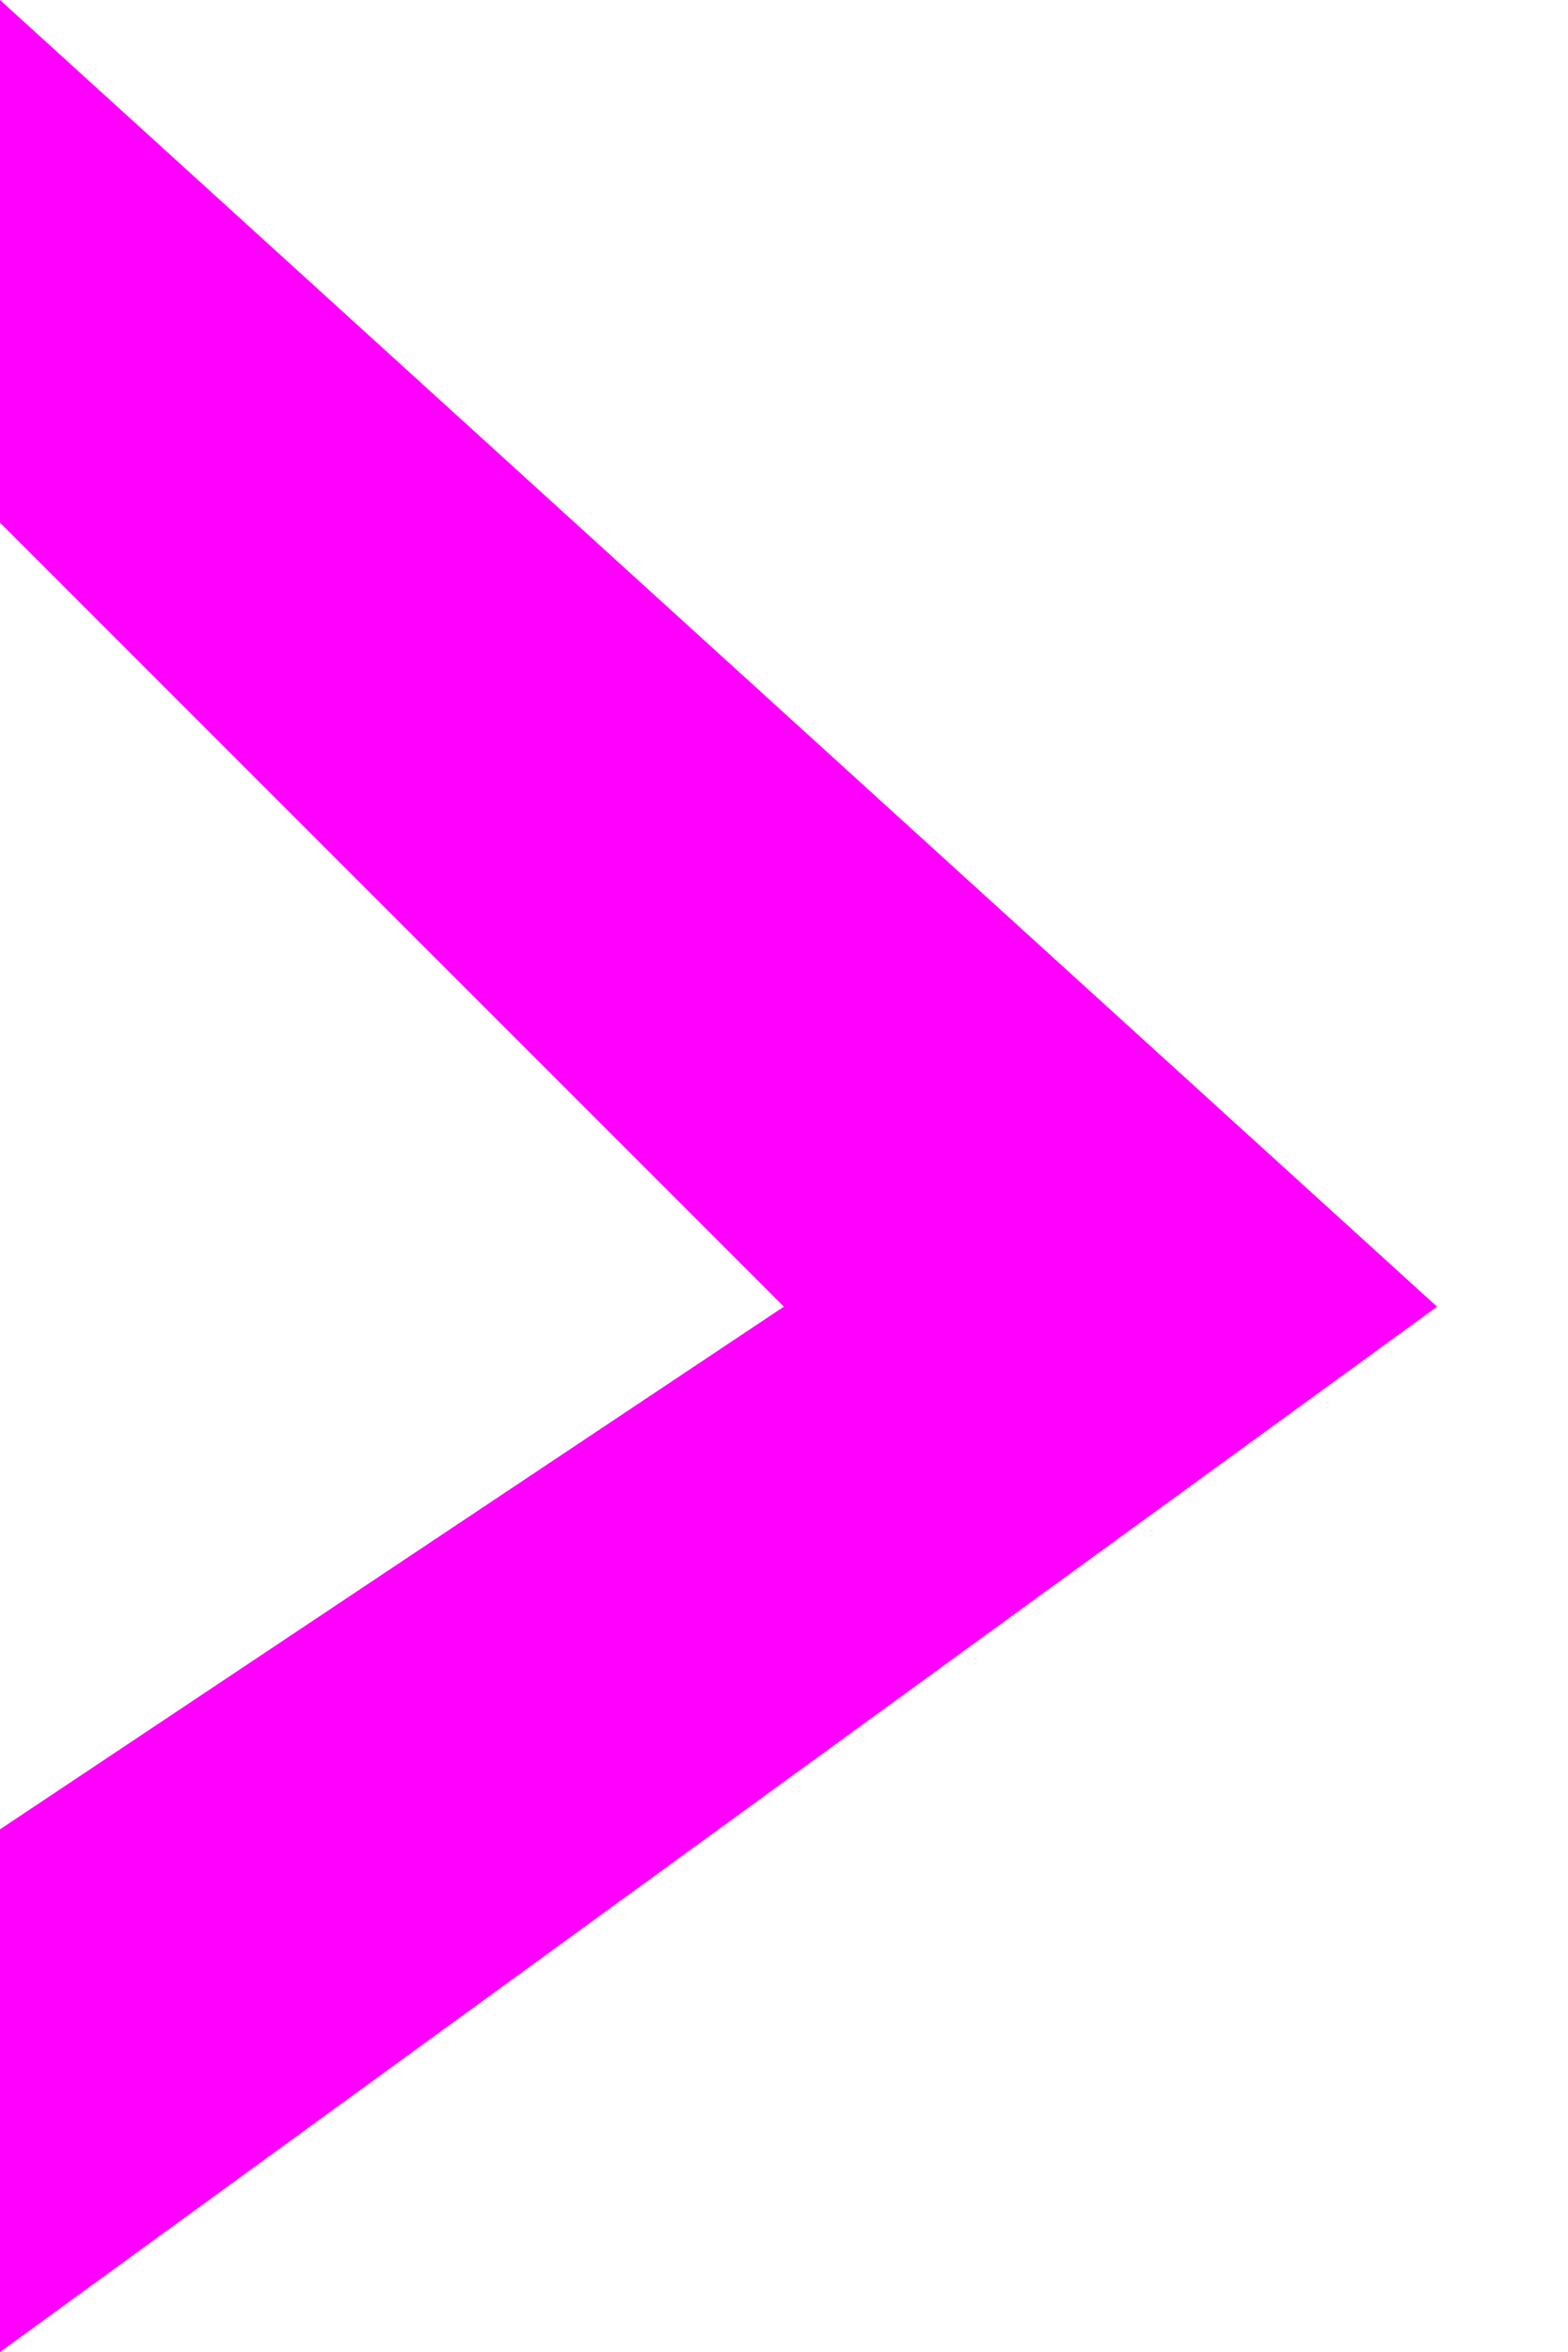
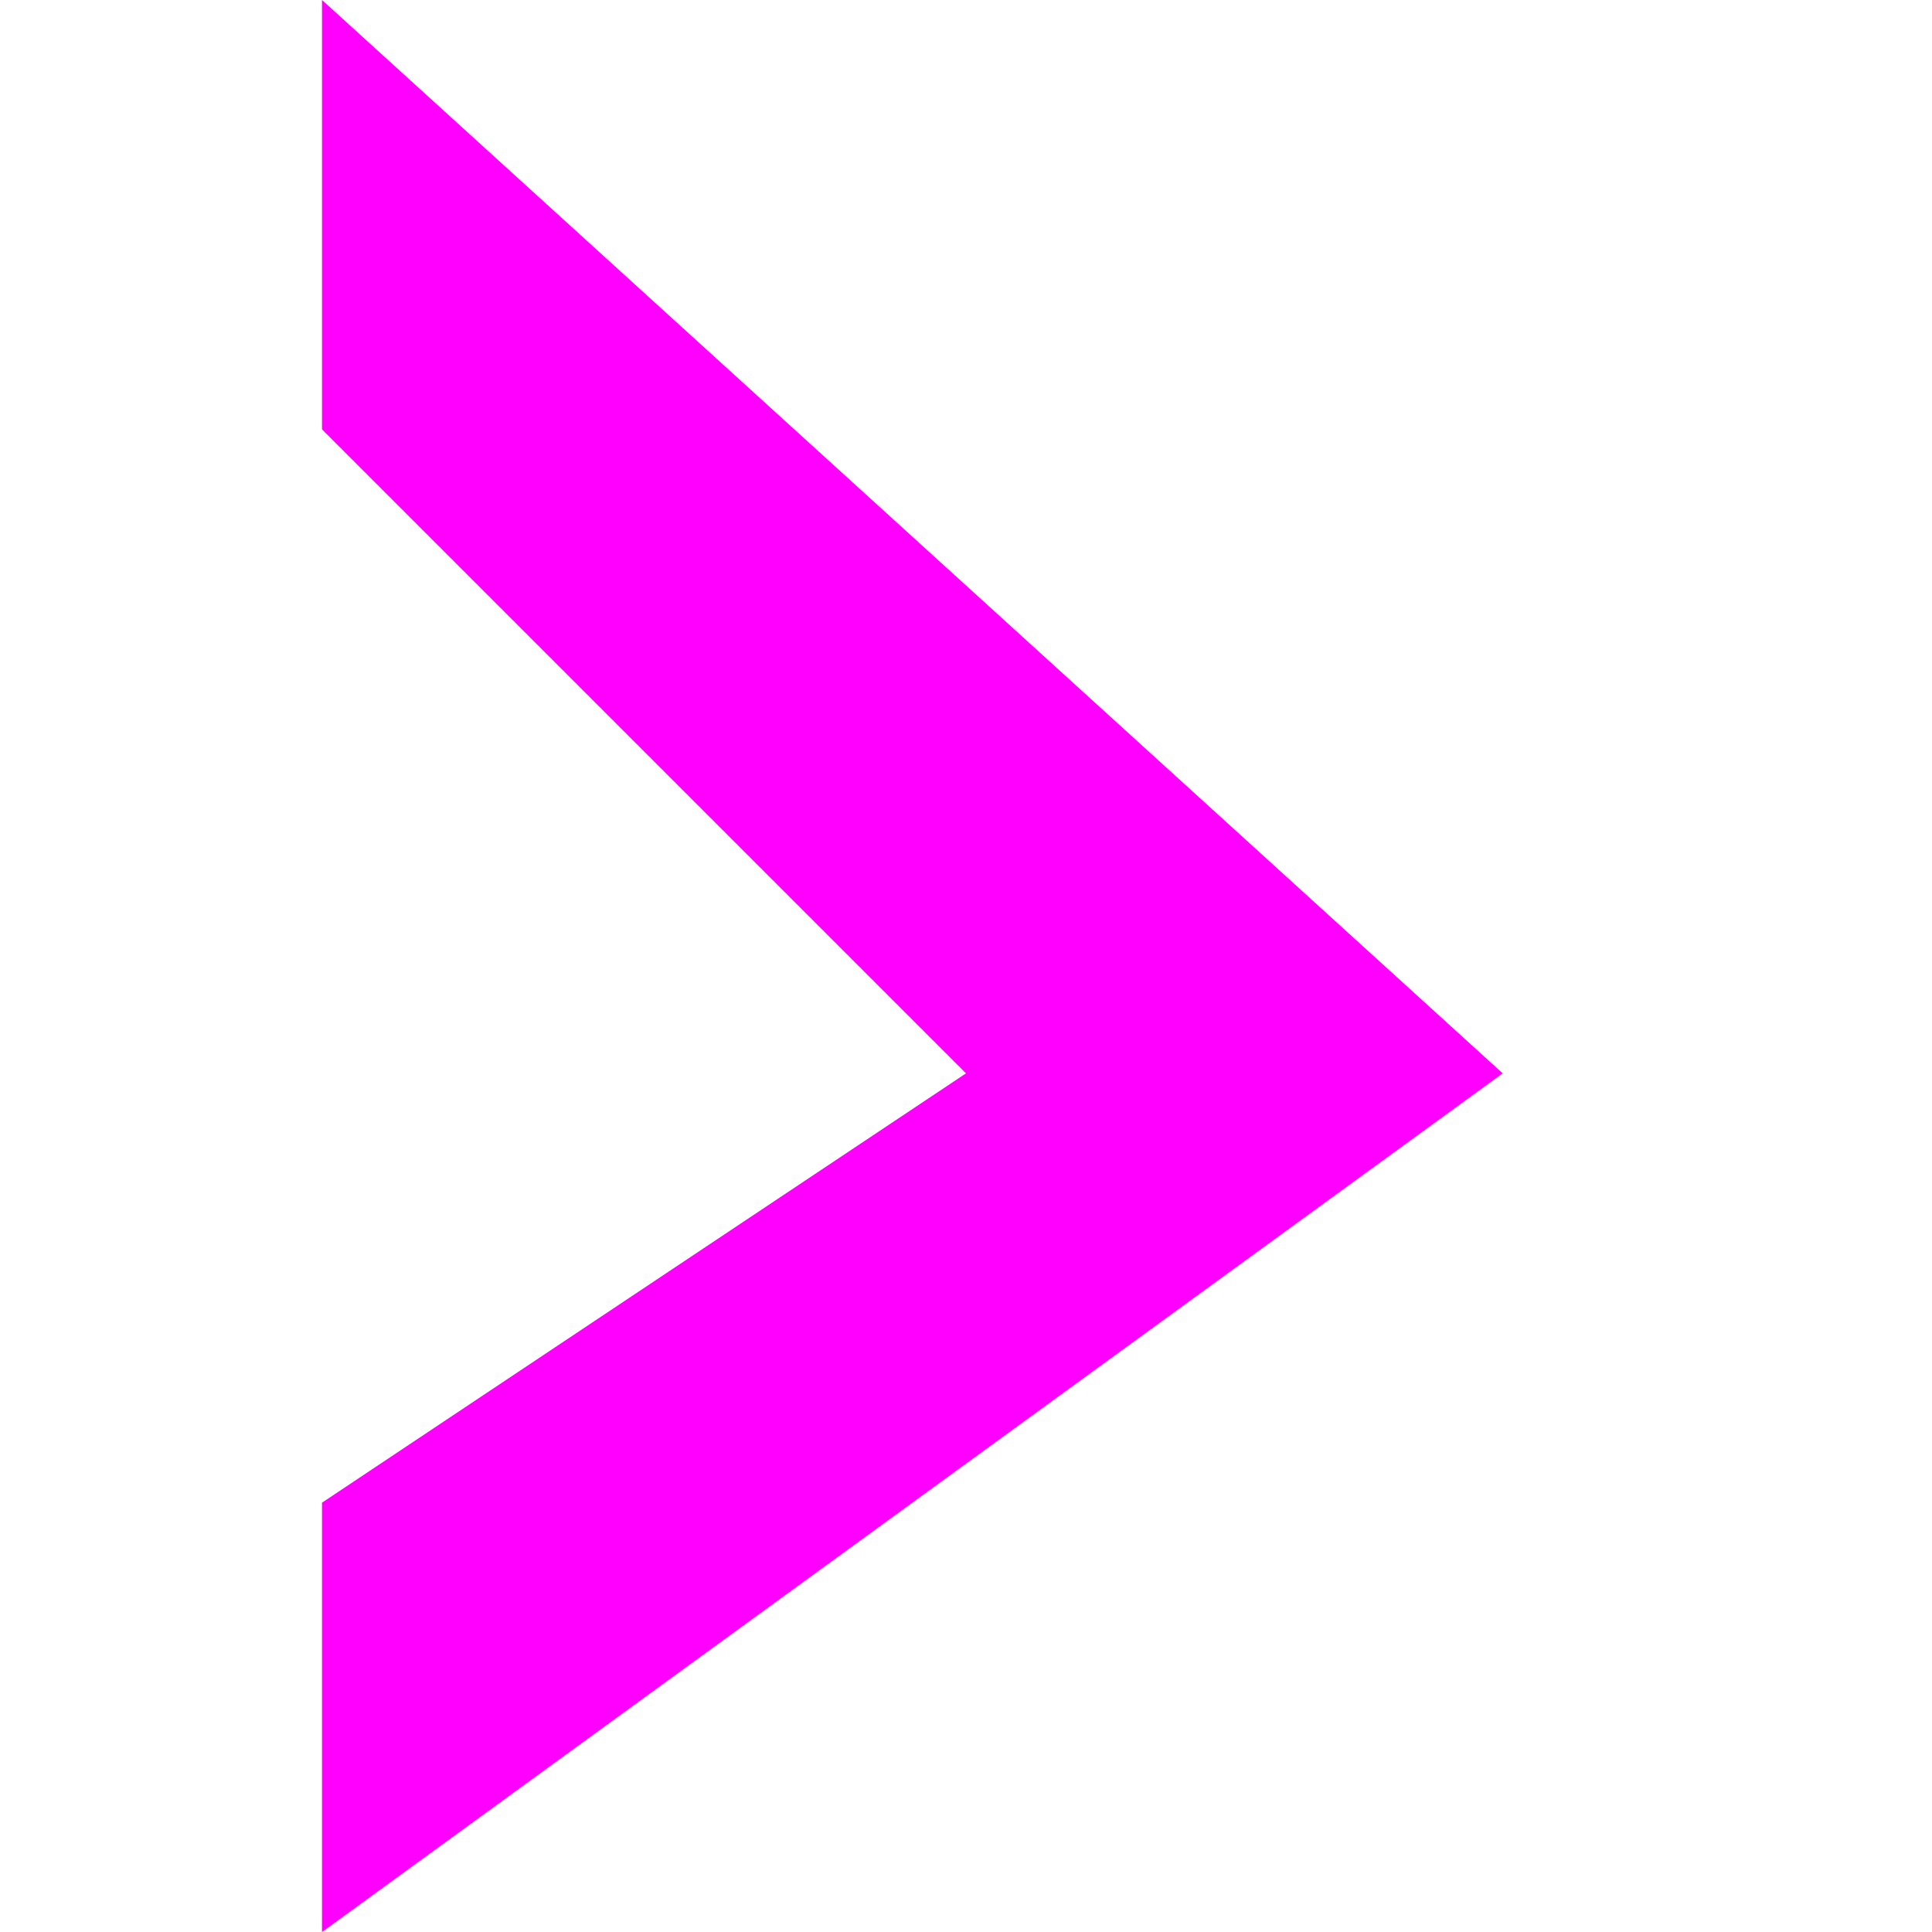
- <svg xmlns="http://www.w3.org/2000/svg" viewBox="0 0 6 9">
+ <svg xmlns="http://www.w3.org/2000/svg" viewBox="0 0 6 9" width="32px" height="32px">
  <polygon points="5.5,5 0,9 0,7 3,5 0,2 0,0 5.5,5" style="fill:rgb(255,0,255);" />
</svg>
